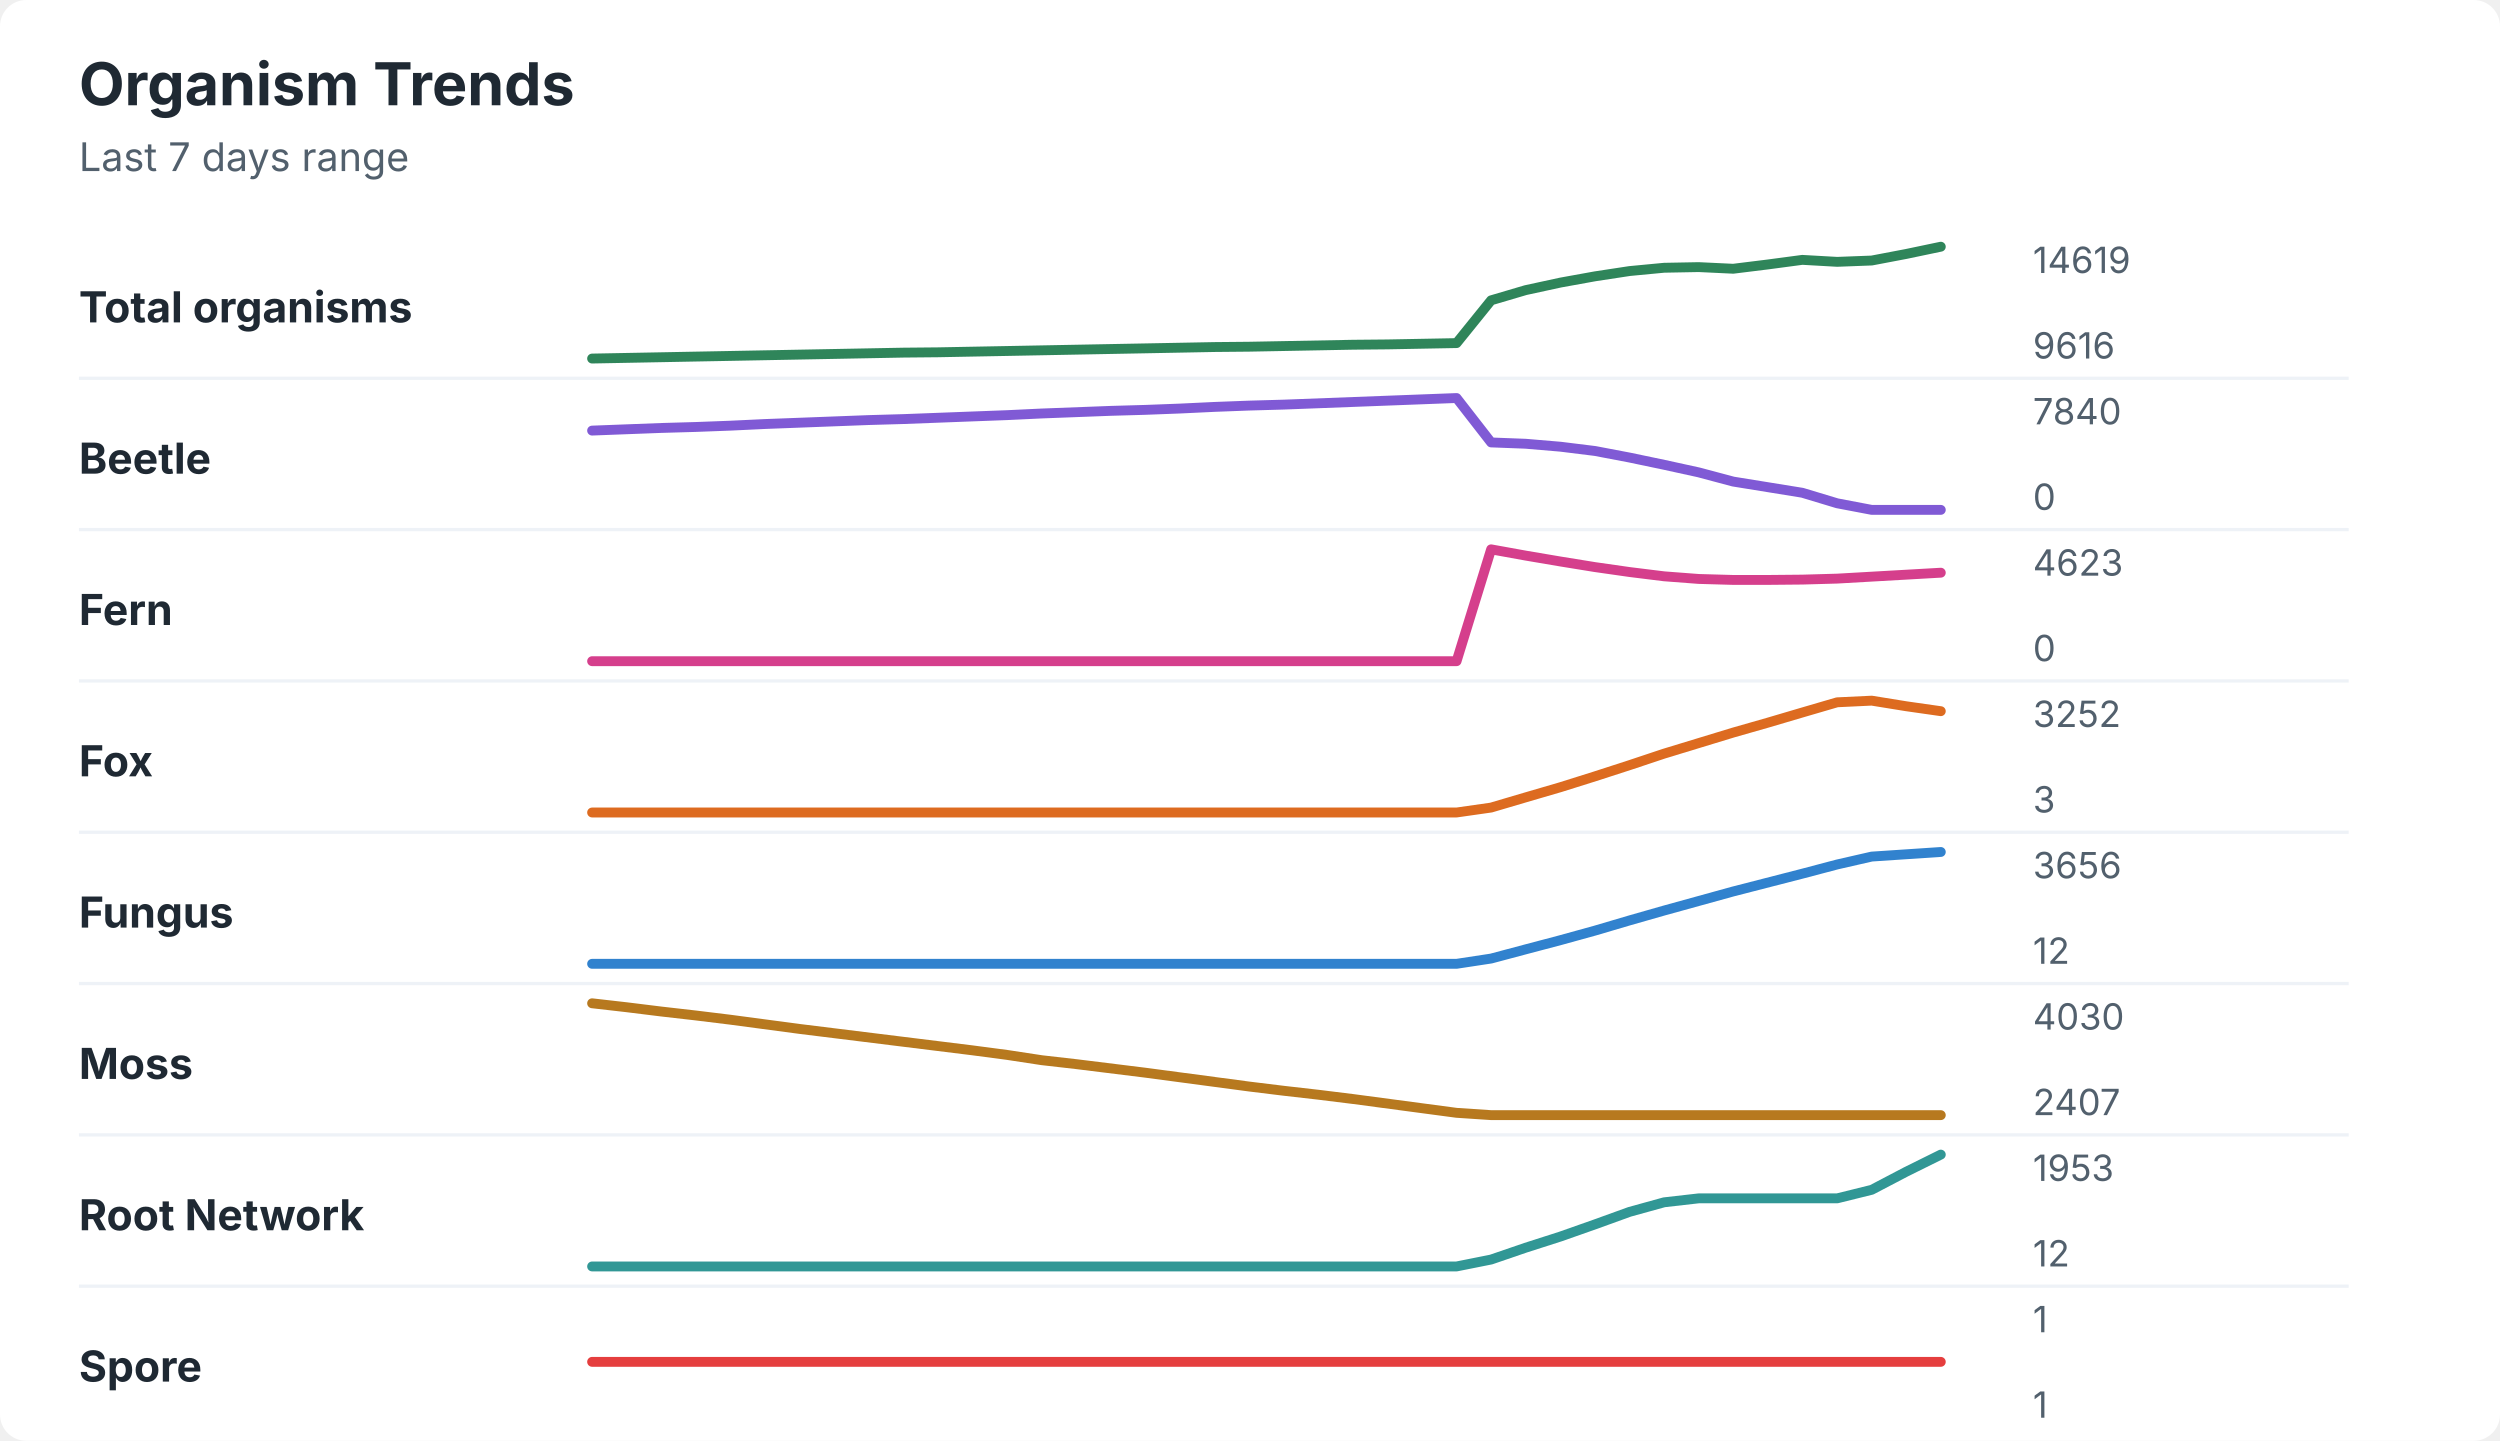
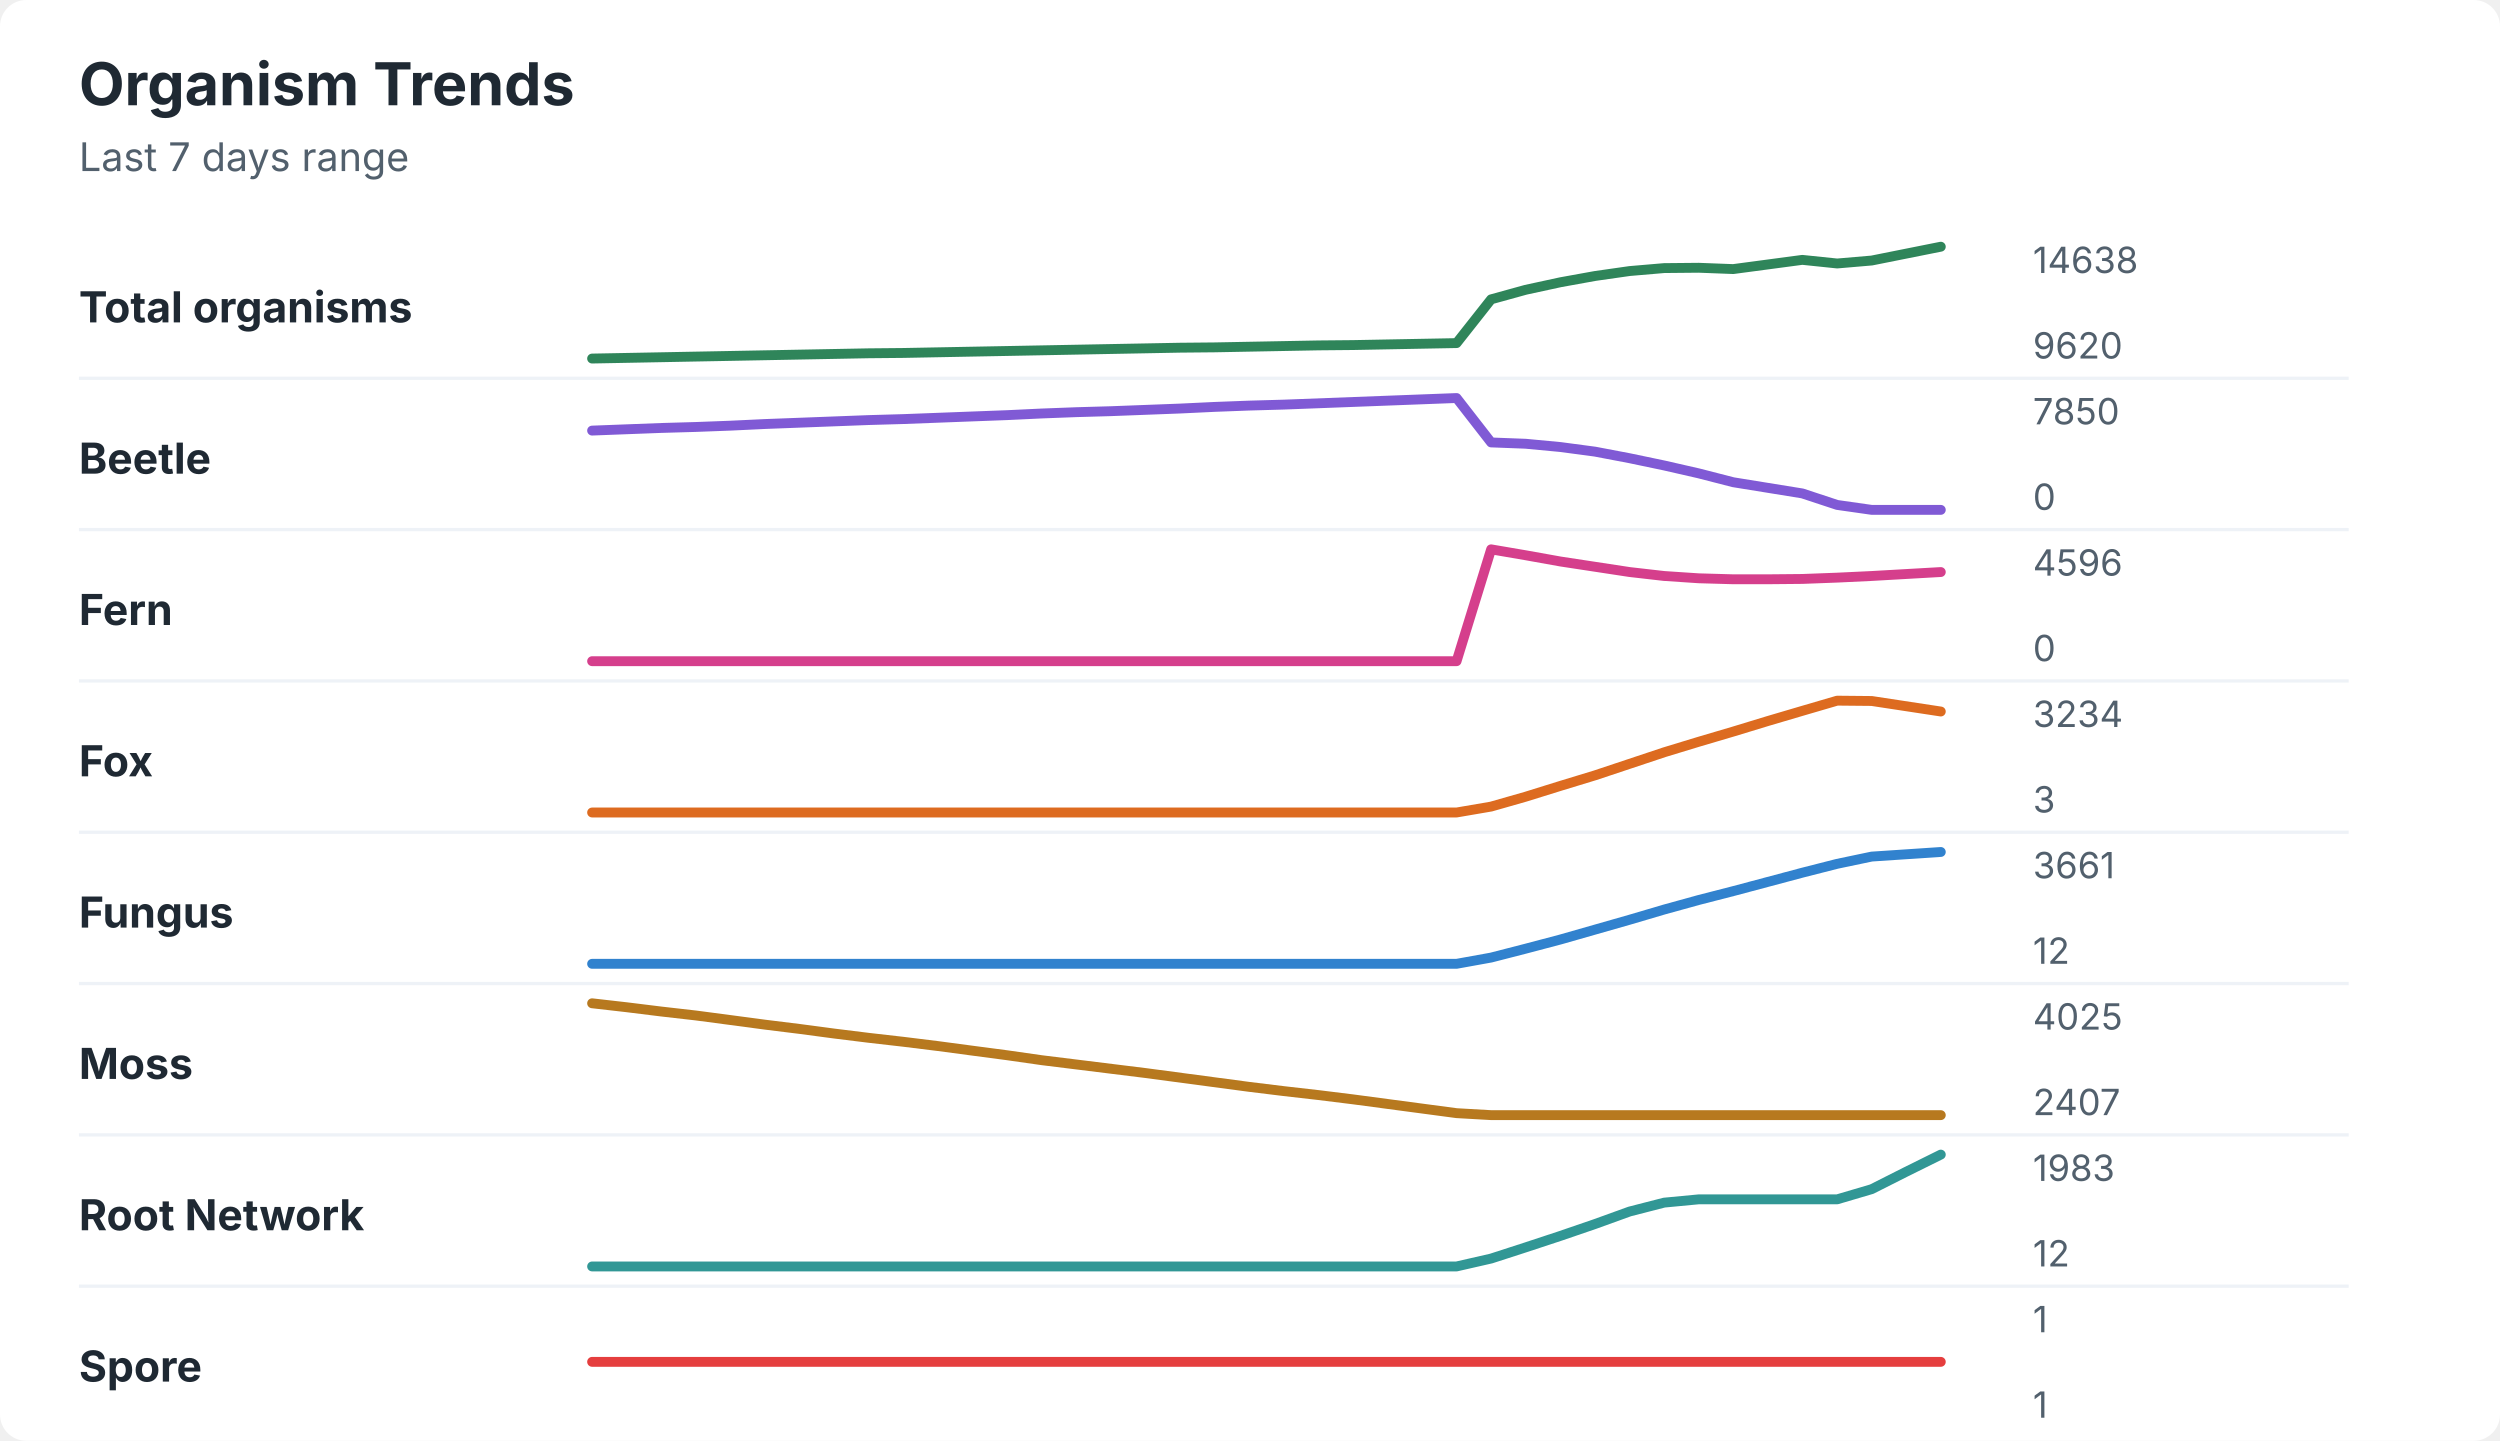
<svg xmlns="http://www.w3.org/2000/svg" width="760" height="438" viewBox="0 0 760 438" role="img" aria-labelledby="title desc">
  <rect width="760" height="438" rx="8" fill="#ffffff" />
  <style>
    text { font-family: -apple-system, BlinkMacSystemFont, "Segoe UI", sans-serif; }
    .title { font-size: 18px; font-weight: 700; fill: #1f2933; }
    .subtitle { font-size: 12px; fill: #52606d; }
    .label { font-size: 13px; font-weight: 650; fill: #1f2933; }
    .axis-value { font-size: 11px; fill: #52606d; }
    .separator { stroke: #eef2f7; stroke-width: 1; }
  </style>
  <text x="24" y="32" class="title">Organism Trends</text>
  <text x="24" y="52" class="subtitle">Last 7 days range</text>
  <text x="24" y="98" class="label">Total organisms</text>
-   <polyline points="180.0,109.0 190.5,108.8 201.0,108.6 211.5,108.4 222.1,108.2 232.6,108.0 243.1,107.8 253.6,107.6 264.1,107.4 274.6,107.2 285.1,107.1 295.6,106.9 306.2,106.7 316.7,106.5 327.2,106.3 337.7,106.1 348.2,105.9 358.7,105.7 369.2,105.5 379.7,105.4 390.3,105.2 400.8,105.0 411.3,104.8 421.8,104.7 432.3,104.5 442.8,104.3 453.3,91.3 463.8,88.2 474.4,85.9 484.9,84.0 495.4,82.4 505.9,81.4 516.4,81.2 526.9,81.7 537.4,80.4 547.9,79.0 558.5,79.6 569.0,79.2 579.5,77.2 590.0,75.0 " fill="none" stroke="#2f855a" stroke-width="3" stroke-linecap="round" stroke-linejoin="round" />
-   <text x="618" y="83" class="axis-value">14619</text>
-   <text x="618" y="109" class="axis-value">9616</text>
+   <polyline points="180.0,109.0 190.5,108.8 201.0,108.6 211.5,108.4 222.1,108.2 232.6,108.0 243.1,107.8 253.6,107.6 264.1,107.4 274.6,107.3 285.1,107.1 295.6,106.9 306.2,106.7 316.7,106.5 327.2,106.3 337.7,106.1 348.2,105.9 358.7,105.7 369.2,105.6 379.7,105.4 390.3,105.2 400.8,105.0 411.3,104.9 421.8,104.7 432.3,104.5 442.8,104.3 453.3,91.0 463.8,88.1 474.4,85.8 484.9,83.9 495.4,82.4 505.9,81.5 516.4,81.4 526.9,81.8 537.4,80.4 547.9,79.0 558.5,80.1 569.0,79.2 579.5,77.1 590.0,75.0 " fill="none" stroke="#2f855a" stroke-width="3" stroke-linecap="round" stroke-linejoin="round" />
+   <text x="618" y="83" class="axis-value">14638</text>
+   <text x="618" y="109" class="axis-value">9620</text>
  <line x1="24" y1="115.0" x2="714" y2="115.0" class="separator" />
  <text x="24" y="144" class="label">Beetle</text>
-   <polyline points="180.0,130.9 190.5,130.5 201.0,130.1 211.5,129.8 222.1,129.4 232.6,128.9 243.1,128.5 253.6,128.1 264.1,127.7 274.6,127.4 285.1,127.0 295.6,126.6 306.2,126.2 316.7,125.7 327.2,125.3 337.7,124.9 348.2,124.6 358.7,124.2 369.2,123.7 379.7,123.3 390.3,123.0 400.8,122.6 411.3,122.2 421.8,121.8 432.3,121.4 442.8,121.0 453.3,134.5 463.8,134.9 474.4,135.8 484.9,137.1 495.4,139.1 505.9,141.3 516.4,143.6 526.9,146.4 537.4,148.1 547.9,149.8 558.5,153.0 569.0,155.0 579.5,155.0 590.0,155.0 " fill="none" stroke="#805ad5" stroke-width="3" stroke-linecap="round" stroke-linejoin="round" />
-   <text x="618" y="129" class="axis-value">7840</text>
+   <polyline points="180.0,130.9 190.5,130.5 201.0,130.1 211.5,129.8 222.1,129.4 232.6,128.9 243.1,128.5 253.6,128.1 264.1,127.7 274.6,127.4 285.1,127.0 295.6,126.6 306.2,126.2 316.7,125.7 327.2,125.3 337.7,125.0 348.2,124.6 358.7,124.2 369.2,123.7 379.7,123.3 390.3,123.0 400.8,122.6 411.3,122.2 421.8,121.8 432.3,121.4 442.8,121.0 453.3,134.5 463.8,134.9 474.4,135.9 484.9,137.3 495.4,139.3 505.9,141.5 516.4,143.9 526.9,146.6 537.4,148.3 547.9,150.0 558.5,153.5 569.0,155.0 579.5,155.0 590.0,155.0 " fill="none" stroke="#805ad5" stroke-width="3" stroke-linecap="round" stroke-linejoin="round" />
+   <text x="618" y="129" class="axis-value">7850</text>
  <text x="618" y="155" class="axis-value">0</text>
  <line x1="24" y1="161.0" x2="714" y2="161.0" class="separator" />
  <text x="24" y="190" class="label">Fern</text>
-   <polyline points="180.0,201.0 190.5,201.0 201.0,201.0 211.5,201.0 222.1,201.0 232.6,201.0 243.1,201.0 253.6,201.0 264.1,201.0 274.6,201.0 285.1,201.0 295.6,201.0 306.2,201.0 316.7,201.0 327.2,201.0 337.7,201.0 348.2,201.0 358.7,201.0 369.2,201.0 379.7,201.0 390.3,201.0 400.8,201.0 411.3,201.0 421.8,201.0 432.3,201.0 442.8,201.0 453.3,167.0 463.8,168.9 474.4,170.7 484.9,172.4 495.4,173.9 505.9,175.2 516.4,176.0 526.9,176.3 537.4,176.3 547.9,176.2 558.5,175.9 569.0,175.3 579.5,174.7 590.0,174.1 " fill="none" stroke="#d53f8c" stroke-width="3" stroke-linecap="round" stroke-linejoin="round" />
-   <text x="618" y="175" class="axis-value">4623</text>
+   <polyline points="180.0,201.0 190.5,201.0 201.0,201.0 211.5,201.0 222.1,201.0 232.6,201.0 243.1,201.0 253.6,201.0 264.1,201.0 274.6,201.0 285.1,201.0 295.6,201.0 306.2,201.0 316.7,201.0 327.2,201.0 337.7,201.0 348.2,201.0 358.7,201.0 369.2,201.0 379.7,201.0 390.3,201.0 400.8,201.0 411.3,201.0 421.8,201.0 432.3,201.0 442.8,201.0 453.3,167.0 463.8,168.8 474.4,170.7 484.9,172.3 495.4,173.9 505.9,175.1 516.4,175.8 526.9,176.1 537.4,176.1 547.9,176.0 558.5,175.6 569.0,175.1 579.5,174.5 590.0,173.9 " fill="none" stroke="#d53f8c" stroke-width="3" stroke-linecap="round" stroke-linejoin="round" />
+   <text x="618" y="175" class="axis-value">4596</text>
  <text x="618" y="201" class="axis-value">0</text>
  <line x1="24" y1="207.0" x2="714" y2="207.0" class="separator" />
  <text x="24" y="236" class="label">Fox</text>
-   <polyline points="180.0,247.0 190.5,247.0 201.0,247.0 211.5,247.0 222.1,247.0 232.6,247.0 243.1,247.0 253.6,247.0 264.1,247.0 274.6,247.0 285.1,247.0 295.6,247.0 306.2,247.0 316.7,247.0 327.2,247.0 337.7,247.0 348.2,247.0 358.7,247.0 369.2,247.0 379.7,247.0 390.3,247.0 400.8,247.0 411.3,247.0 421.8,247.0 432.3,247.0 442.8,247.0 453.3,245.5 463.8,242.4 474.4,239.3 484.9,236.0 495.4,232.6 505.9,229.1 516.4,225.9 526.9,222.7 537.4,219.7 547.9,216.6 558.5,213.5 569.0,213.0 579.5,214.7 590.0,216.2 " fill="none" stroke="#dd6b20" stroke-width="3" stroke-linecap="round" stroke-linejoin="round" />
-   <text x="618" y="221" class="axis-value">3252</text>
+   <polyline points="180.0,247.0 190.5,247.0 201.0,247.0 211.5,247.0 222.1,247.0 232.6,247.0 243.1,247.0 253.6,247.0 264.1,247.0 274.6,247.0 285.1,247.0 295.6,247.0 306.2,247.0 316.7,247.0 327.2,247.0 337.7,247.0 348.2,247.0 358.7,247.0 369.2,247.0 379.7,247.0 390.3,247.0 400.8,247.0 411.3,247.0 421.8,247.0 432.3,247.0 442.8,247.0 453.3,245.2 463.8,242.2 474.4,238.9 484.9,235.7 495.4,232.2 505.9,228.7 516.4,225.5 526.9,222.4 537.4,219.2 547.9,216.1 558.5,213.0 569.0,213.1 579.5,214.7 590.0,216.3 " fill="none" stroke="#dd6b20" stroke-width="3" stroke-linecap="round" stroke-linejoin="round" />
+   <text x="618" y="221" class="axis-value">3234</text>
  <text x="618" y="247" class="axis-value">3</text>
  <line x1="24" y1="253.0" x2="714" y2="253.0" class="separator" />
  <text x="24" y="282" class="label">Fungus</text>
-   <polyline points="180.0,293.0 190.5,293.0 201.0,293.0 211.5,293.0 222.1,293.0 232.6,293.0 243.1,293.0 253.6,293.0 264.1,293.0 274.6,293.0 285.1,293.0 295.6,293.0 306.2,293.0 316.7,293.0 327.2,293.0 337.7,293.0 348.2,293.0 358.7,293.0 369.2,293.0 379.7,293.0 390.3,293.0 400.8,293.0 411.3,293.0 421.8,293.0 432.3,293.0 442.8,293.0 453.3,291.4 463.8,288.6 474.4,285.8 484.9,282.9 495.4,279.8 505.9,276.8 516.4,273.9 526.9,271.0 537.4,268.3 547.9,265.6 558.5,262.8 569.0,260.4 579.5,259.7 590.0,259.0 " fill="none" stroke="#3182ce" stroke-width="3" stroke-linecap="round" stroke-linejoin="round" />
-   <text x="618" y="267" class="axis-value">3656</text>
+   <polyline points="180.0,293.0 190.5,293.0 201.0,293.0 211.5,293.0 222.1,293.0 232.6,293.0 243.1,293.0 253.6,293.0 264.1,293.0 274.6,293.0 285.1,293.0 295.6,293.0 306.2,293.0 316.7,293.0 327.2,293.0 337.7,293.0 348.2,293.0 358.7,293.0 369.2,293.0 379.7,293.0 390.3,293.0 400.8,293.0 411.3,293.0 421.8,293.0 432.3,293.0 442.8,293.0 453.3,291.1 463.8,288.4 474.4,285.6 484.9,282.6 495.4,279.6 505.9,276.5 516.4,273.6 526.9,270.9 537.4,268.1 547.9,265.3 558.5,262.6 569.0,260.4 579.5,259.7 590.0,259.0 " fill="none" stroke="#3182ce" stroke-width="3" stroke-linecap="round" stroke-linejoin="round" />
+   <text x="618" y="267" class="axis-value">3661</text>
  <text x="618" y="293" class="axis-value">12</text>
  <line x1="24" y1="299.0" x2="714" y2="299.0" class="separator" />
  <text x="24" y="328" class="label">Moss</text>
-   <polyline points="180.0,305.0 190.5,306.2 201.0,307.5 211.5,308.7 222.1,310.0 232.6,311.4 243.1,312.8 253.6,314.1 264.1,315.4 274.6,316.7 285.1,318.0 295.6,319.3 306.2,320.7 316.7,322.3 327.2,323.5 337.7,324.8 348.2,326.1 358.7,327.5 369.2,328.9 379.7,330.3 390.3,331.6 400.8,332.8 411.3,334.1 421.8,335.5 432.3,336.9 442.8,338.3 453.3,339.0 463.8,339.0 474.4,339.0 484.9,339.0 495.4,339.0 505.9,339.0 516.4,339.0 526.9,339.0 537.4,339.0 547.9,339.0 558.5,339.0 569.0,339.0 579.5,339.0 590.0,339.0 " fill="none" stroke="#b7791f" stroke-width="3" stroke-linecap="round" stroke-linejoin="round" />
-   <text x="618" y="313" class="axis-value">4030</text>
+   <polyline points="180.0,305.0 190.5,306.2 201.0,307.5 211.5,308.7 222.1,310.1 232.6,311.5 243.1,312.8 253.6,314.2 264.1,315.5 274.6,316.7 285.1,318.0 295.6,319.4 306.2,320.8 316.7,322.3 327.2,323.6 337.7,324.9 348.2,326.2 358.7,327.6 369.2,329.0 379.7,330.4 390.3,331.7 400.8,332.9 411.3,334.2 421.8,335.6 432.3,337.0 442.8,338.4 453.3,339.0 463.8,339.0 474.4,339.0 484.9,339.0 495.4,339.0 505.9,339.0 516.4,339.0 526.9,339.0 537.4,339.0 547.9,339.0 558.5,339.0 569.0,339.0 579.5,339.0 590.0,339.0 " fill="none" stroke="#b7791f" stroke-width="3" stroke-linecap="round" stroke-linejoin="round" />
+   <text x="618" y="313" class="axis-value">4025</text>
  <text x="618" y="339" class="axis-value">2407</text>
  <line x1="24" y1="345.0" x2="714" y2="345.0" class="separator" />
  <text x="24" y="374" class="label">Root Network</text>
-   <polyline points="180.0,385.0 190.5,385.0 201.0,385.0 211.5,385.0 222.1,385.0 232.6,385.0 243.1,385.0 253.6,385.0 264.1,385.0 274.6,385.0 285.1,385.0 295.6,385.0 306.2,385.0 316.7,385.0 327.2,385.0 337.7,385.0 348.2,385.0 358.7,385.0 369.2,385.0 379.7,385.0 390.3,385.0 400.8,385.0 411.3,385.0 421.8,385.0 432.3,385.0 442.8,385.0 453.3,382.9 463.8,379.3 474.4,375.9 484.9,372.2 495.4,368.4 505.9,365.5 516.4,364.3 526.9,364.3 537.4,364.3 547.9,364.3 558.5,364.3 569.0,361.7 579.5,356.2 590.0,351.0 " fill="none" stroke="#319795" stroke-width="3" stroke-linecap="round" stroke-linejoin="round" />
-   <text x="618" y="359" class="axis-value">1953</text>
+   <polyline points="180.0,385.0 190.5,385.0 201.0,385.0 211.5,385.0 222.1,385.0 232.6,385.0 243.1,385.0 253.6,385.0 264.1,385.0 274.6,385.0 285.1,385.0 295.6,385.0 306.2,385.0 316.7,385.0 327.2,385.0 337.7,385.0 348.2,385.0 358.7,385.0 369.2,385.0 379.7,385.0 390.3,385.0 400.8,385.0 411.3,385.0 421.8,385.0 432.3,385.0 442.8,385.0 453.3,382.6 463.8,379.2 474.4,375.7 484.9,372.1 495.4,368.3 505.9,365.6 516.4,364.6 526.9,364.6 537.4,364.6 547.9,364.6 558.5,364.6 569.0,361.5 579.5,356.2 590.0,351.0 " fill="none" stroke="#319795" stroke-width="3" stroke-linecap="round" stroke-linejoin="round" />
+   <text x="618" y="359" class="axis-value">1983</text>
  <text x="618" y="385" class="axis-value">12</text>
  <line x1="24" y1="391.0" x2="714" y2="391.0" class="separator" />
  <text x="24" y="420" class="label">Spore</text>
  <polyline points="180.0,414.0 190.5,414.0 201.0,414.0 211.5,414.0 222.1,414.0 232.6,414.0 243.1,414.0 253.6,414.0 264.1,414.0 274.6,414.0 285.1,414.0 295.6,414.0 306.2,414.0 316.7,414.0 327.2,414.0 337.7,414.0 348.2,414.0 358.7,414.0 369.2,414.0 379.7,414.0 390.3,414.0 400.8,414.0 411.3,414.0 421.8,414.0 432.3,414.0 442.8,414.0 453.3,414.0 463.8,414.0 474.4,414.0 484.9,414.0 495.4,414.0 505.9,414.0 516.4,414.0 526.9,414.0 537.4,414.0 547.9,414.0 558.5,414.0 569.0,414.0 579.5,414.0 590.0,414.0 " fill="none" stroke="#e53e3e" stroke-width="3" stroke-linecap="round" stroke-linejoin="round" />
  <text x="618" y="405" class="axis-value">1</text>
  <text x="618" y="431" class="axis-value">1</text>
</svg>
